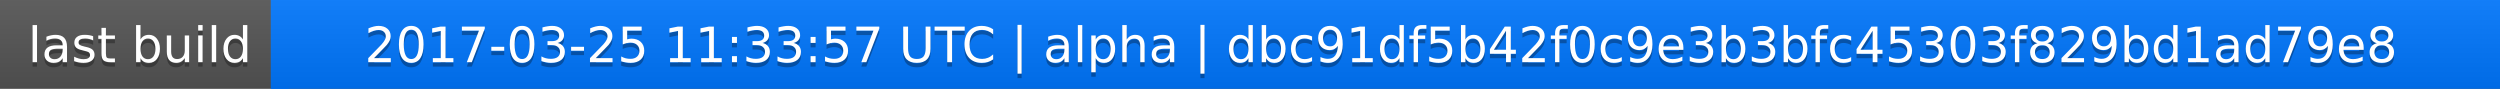
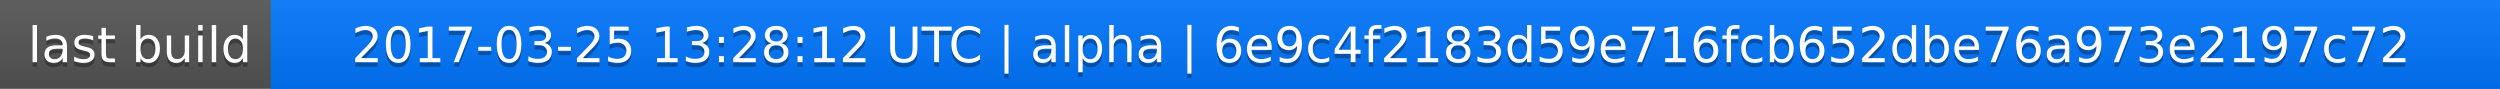
<svg xmlns="http://www.w3.org/2000/svg" width="563" height="20">
  <linearGradient id="a" x2="0" y2="100%">
    <stop offset="0" stop-color="#bbb" stop-opacity=".1" />
    <stop offset="1" stop-opacity=".1" />
  </linearGradient>
  <rect rx="0" width="563" height="20" fill="#555" />
  <rect rx="0" x="61" width="502" height="20" fill="#07f" />
  <path fill="#07f" d="M61 0h4v20h-4z" />
  <rect rx="0" width="563" height="20" fill="url(#a)" />
  <g fill="#fff" text-anchor="middle" font-family="DejaVu Sans,Verdana,Geneva,sans-serif" font-size="11">
    <text x="31.5" y="15" fill="#010101" fill-opacity=".3">last build</text>
    <text x="31.5" y="14">last build</text>
-     <text x="311" y="15" fill="#010101" fill-opacity=".3">2017-03-25 11:33:57 UTC | alpha | dbc91df5b42f0c9e3b3bfc45303f829bd1ad79e8</text>
-     <text x="311" y="14">2017-03-25 11:33:57 UTC | alpha | dbc91df5b42f0c9e3b3bfc45303f829bd1ad79e8</text>
+     <text x="311" y="15" fill="#010101" fill-opacity=".3">2017-03-25 13:28:12 UTC | alpha | 6e9c4f2183d59e716fcb652dbe76a973e2197c72</text>
+     <text x="311" y="14">2017-03-25 13:28:12 UTC | alpha | 6e9c4f2183d59e716fcb652dbe76a973e2197c72</text>
  </g>
</svg>
